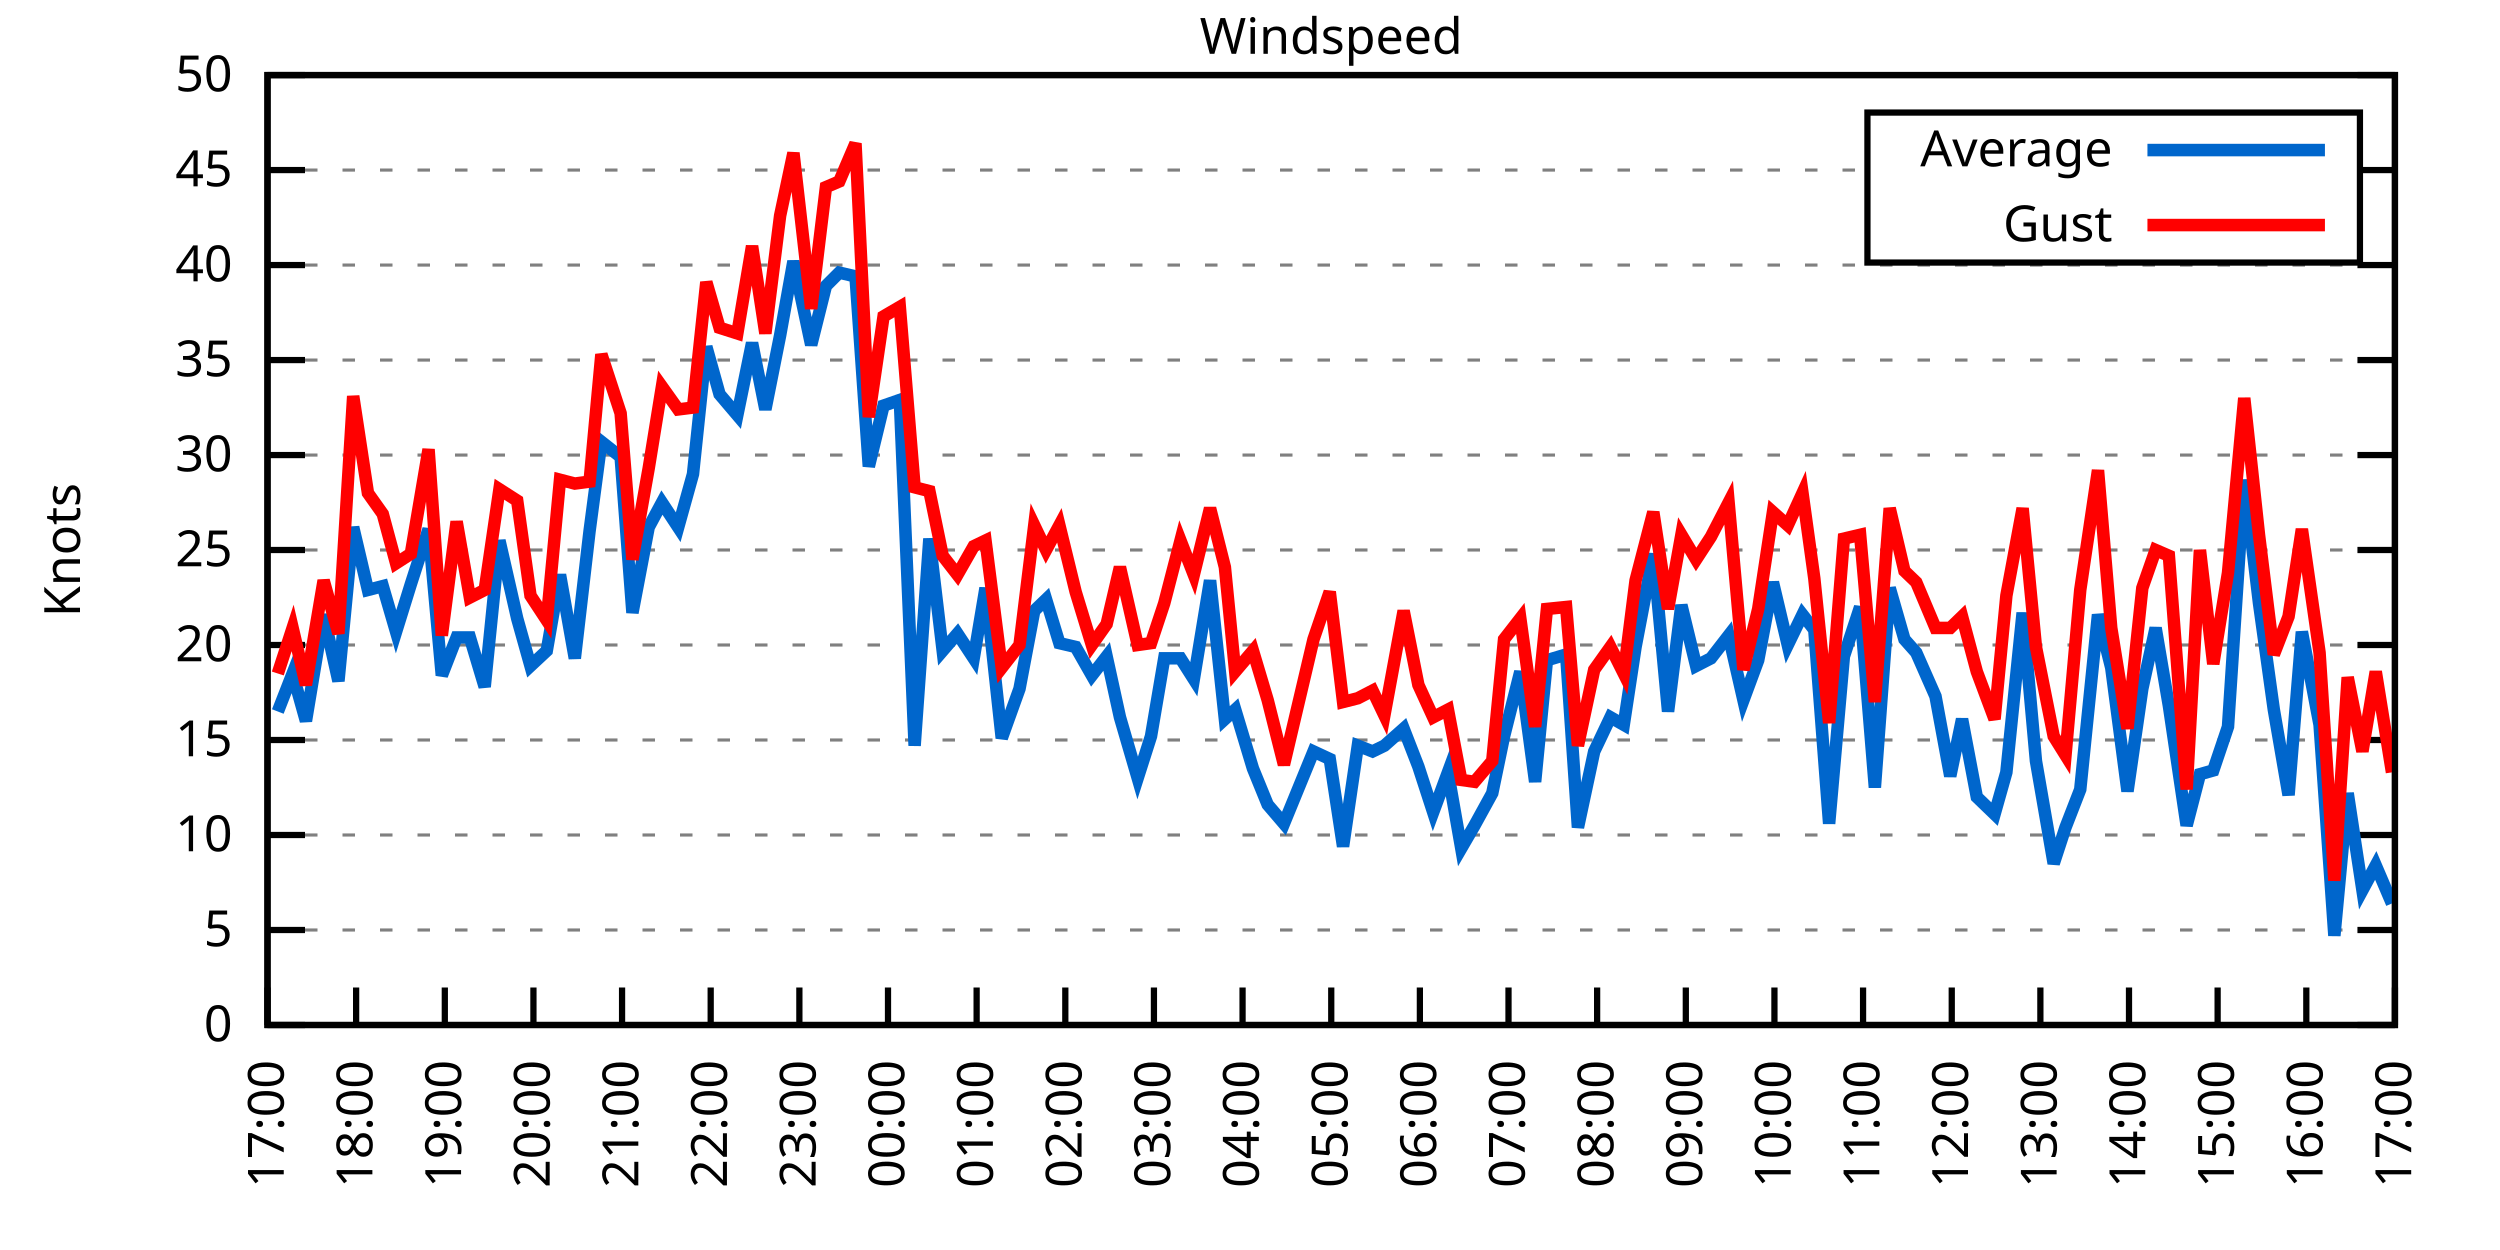
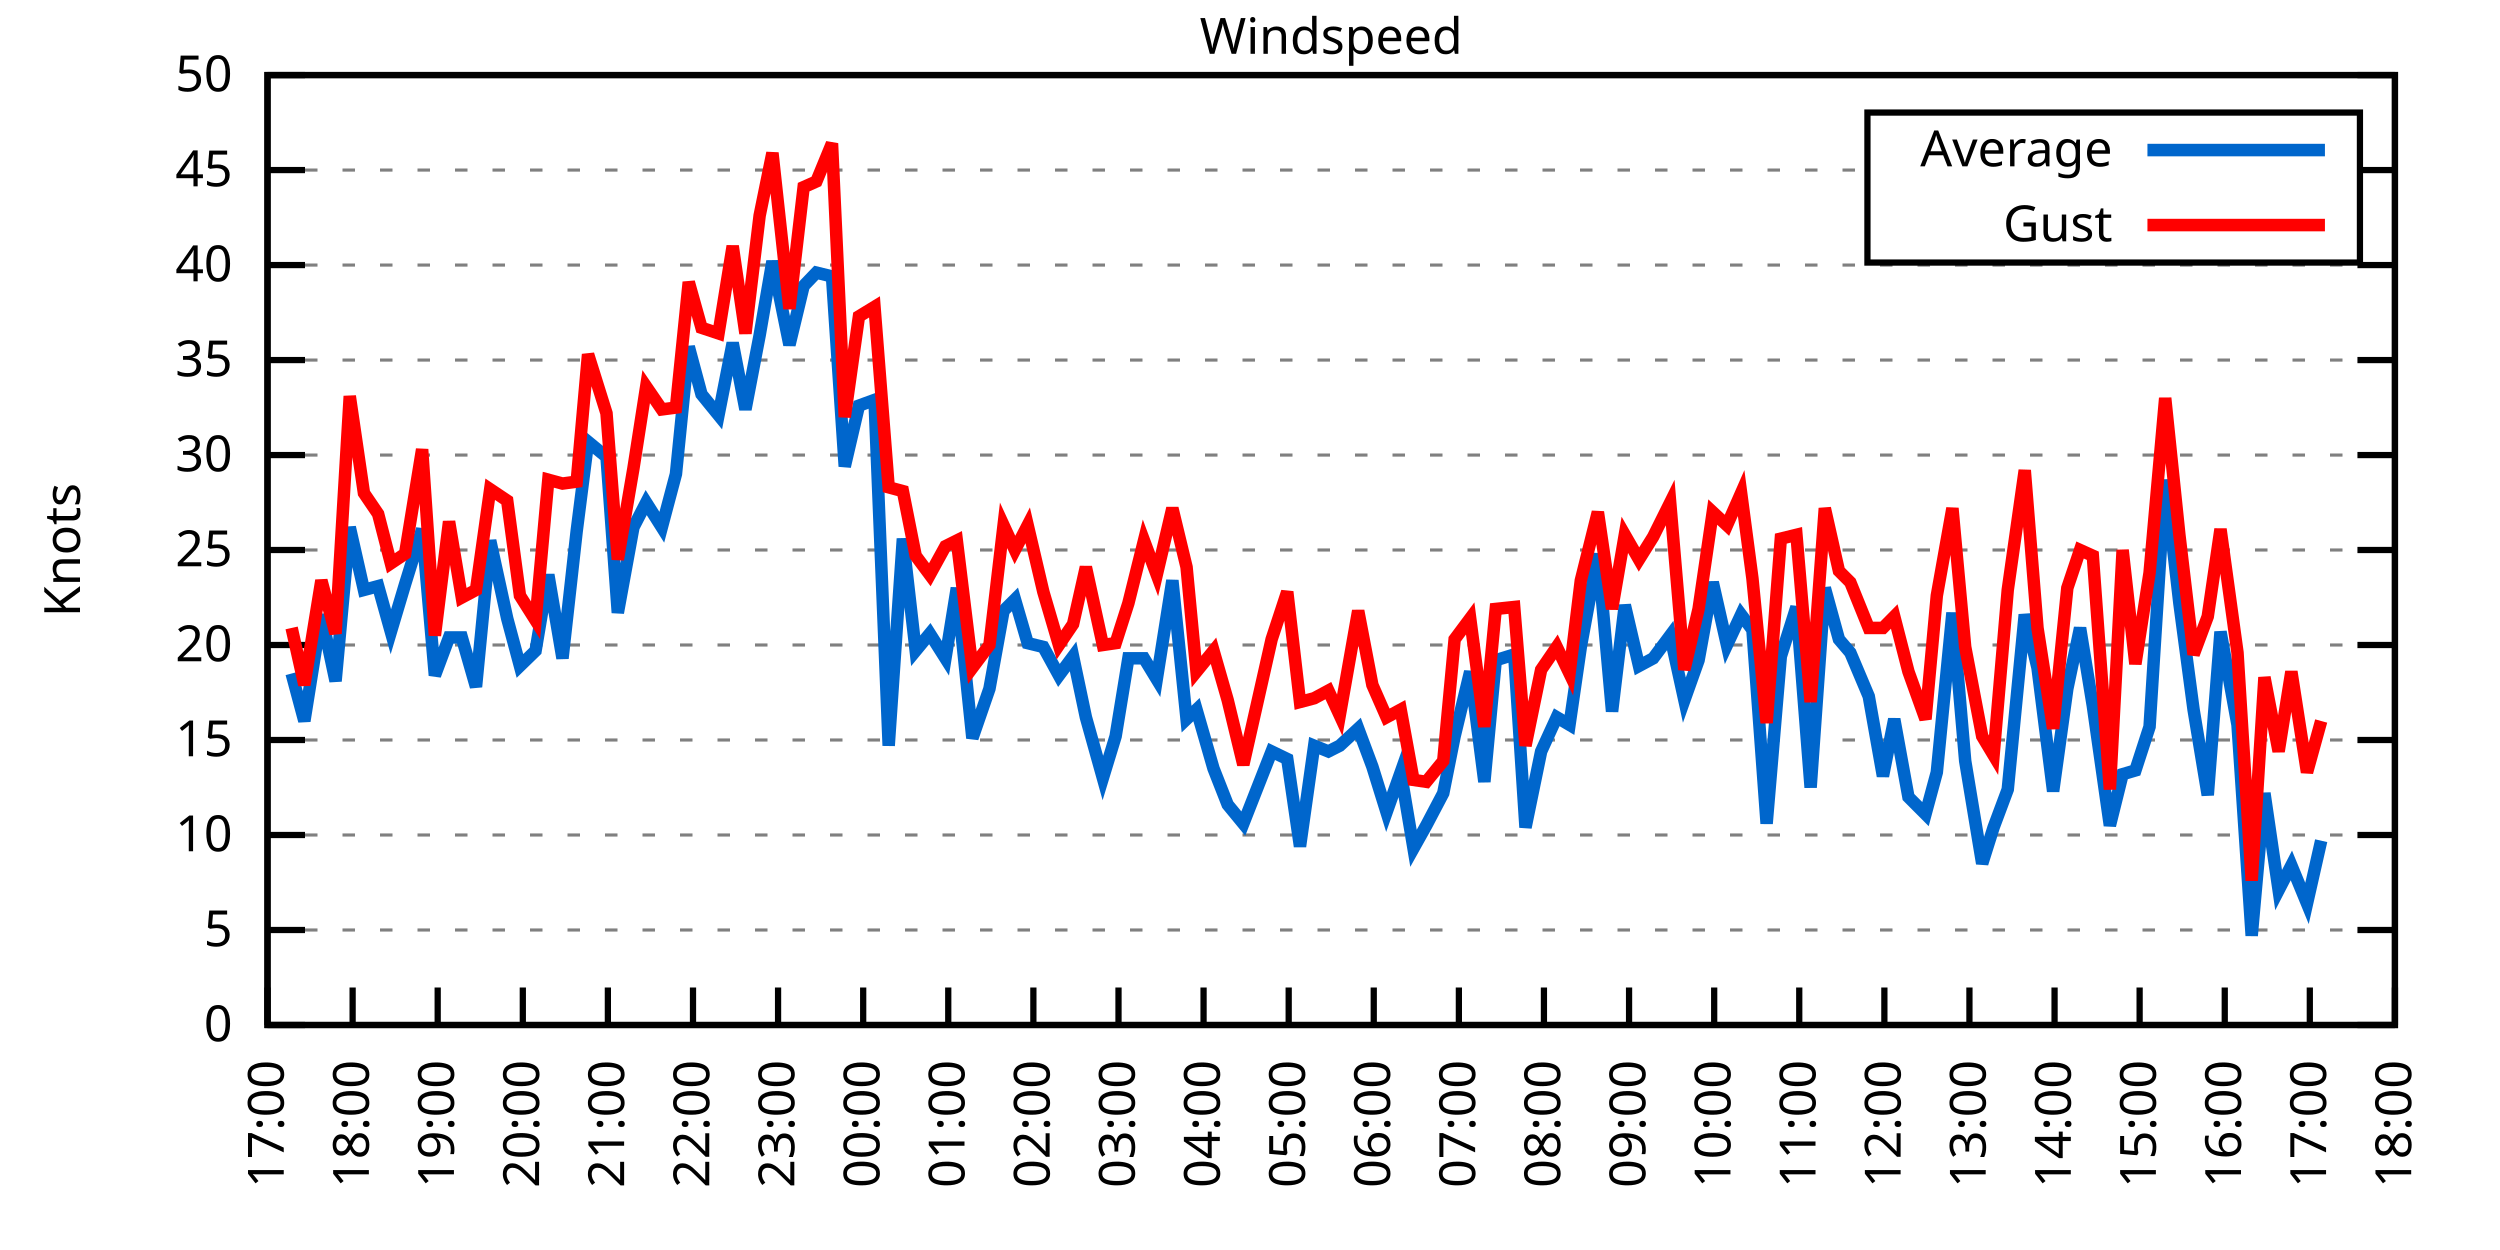
<svg xmlns="http://www.w3.org/2000/svg" xmlns:xlink="http://www.w3.org/1999/xlink" width="400" height="200" viewBox="0 0 400 200">
  <g id="gnuplot_canvas">
    <rect x="0" y="0" width="400" height="200" fill="none" />
    <defs>
      <circle id="gpDot" r="0.5" stroke-width="0.5" stroke="currentColor" />
      <path id="gpPt0" stroke-width="0.333" stroke="currentColor" d="M-1,0 h2 M0,-1 v2" />
      <path id="gpPt1" stroke-width="0.333" stroke="currentColor" d="M-1,-1 L1,1 M1,-1 L-1,1" />
      <path id="gpPt2" stroke-width="0.333" stroke="currentColor" d="M-1,0 L1,0 M0,-1 L0,1 M-1,-1 L1,1 M-1,1 L1,-1" />
      <rect id="gpPt3" stroke-width="0.333" stroke="currentColor" x="-1" y="-1" width="2" height="2" />
      <rect id="gpPt4" stroke-width="0.333" stroke="currentColor" fill="currentColor" x="-1" y="-1" width="2" height="2" />
      <circle id="gpPt5" stroke-width="0.333" stroke="currentColor" cx="0" cy="0" r="1" />
      <use xlink:href="#gpPt5" id="gpPt6" fill="currentColor" stroke="none" />
      <path id="gpPt7" stroke-width="0.333" stroke="currentColor" d="M0,-1.33 L-1.33,0.67 L1.33,0.67 z" />
      <use xlink:href="#gpPt7" id="gpPt8" fill="currentColor" stroke="none" />
      <use xlink:href="#gpPt7" id="gpPt9" stroke="currentColor" transform="rotate(180)" />
      <use xlink:href="#gpPt9" id="gpPt10" fill="currentColor" stroke="none" />
      <use xlink:href="#gpPt3" id="gpPt11" stroke="currentColor" transform="rotate(45)" />
      <use xlink:href="#gpPt11" id="gpPt12" fill="currentColor" stroke="none" />
      <path id="gpPt13" stroke-width="0.333" stroke="currentColor" d="M0,1.330 L1.265,0.411 L0.782,-1.067 L-0.782,-1.076 L-1.265,0.411 z" />
      <use xlink:href="#gpPt13" id="gpPt14" fill="currentColor" stroke="none" />
      <filter id="textbox" filterUnits="objectBoundingBox" x="0" y="0" height="1" width="1">
        <feFlood flood-color="white" flood-opacity="1" result="bgnd" />
        <feComposite in="SourceGraphic" in2="bgnd" operator="atop" />
      </filter>
      <filter id="greybox" filterUnits="objectBoundingBox" x="0" y="0" height="1" width="1">
        <feFlood flood-color="lightgrey" flood-opacity="1" result="grey" />
        <feComposite in="SourceGraphic" in2="grey" operator="atop" />
      </filter>
    </defs>
    <g fill="none" color="white" stroke="currentColor" stroke-width="1.00" stroke-linecap="butt" stroke-linejoin="miter">
</g>
    <g fill="none" color="black" stroke="currentColor" stroke-width="1.00" stroke-linecap="butt" stroke-linejoin="miter">
      <g stroke="none" shape-rendering="crispEdges">
        <polygon fill="rgb(255, 255, 255)" points="42.80,164.00 383.18,164.00 383.18,12.02 42.80,12.02 " />
      </g>
    </g>
    <g fill="none" color="black" stroke="currentColor" stroke-width="1.00" stroke-linecap="butt" stroke-linejoin="miter">
</g>
    <g fill="none" color="black" stroke="black" stroke-width="0.50" stroke-linecap="butt" stroke-linejoin="miter">
</g>
    <g fill="none" color="gray" stroke="currentColor" stroke-width="0.50" stroke-linecap="butt" stroke-linejoin="miter">
      <path stroke="gray" stroke-dasharray="2,4" class="gridline" d="M42.80,164.00 L383.19,164.00  " />
    </g>
    <g fill="none" color="gray" stroke="gray" stroke-width="1.00" stroke-linecap="butt" stroke-linejoin="miter">
</g>
    <g fill="none" color="black" stroke="currentColor" stroke-width="1.00" stroke-linecap="butt" stroke-linejoin="miter">
      <path stroke="black" d="M42.80,164.00 L48.80,164.00 M383.19,164.00 L377.19,164.00  " />
      <g transform="translate(37.20,166.60)" stroke="none" fill="black" font-family="Sans" font-size="8.00" text-anchor="end">
        <text>
          <tspan font-family="Sans"> 0</tspan>
        </text>
      </g>
    </g>
    <g fill="none" color="black" stroke="currentColor" stroke-width="1.00" stroke-linecap="butt" stroke-linejoin="miter">
</g>
    <g fill="none" color="black" stroke="black" stroke-width="0.50" stroke-linecap="butt" stroke-linejoin="miter">
</g>
    <g fill="none" color="gray" stroke="currentColor" stroke-width="0.50" stroke-linecap="butt" stroke-linejoin="miter">
      <path stroke="gray" stroke-dasharray="2,4" class="gridline" d="M42.80,148.80 L383.19,148.80  " />
    </g>
    <g fill="none" color="gray" stroke="gray" stroke-width="1.00" stroke-linecap="butt" stroke-linejoin="miter">
</g>
    <g fill="none" color="black" stroke="currentColor" stroke-width="1.00" stroke-linecap="butt" stroke-linejoin="miter">
      <path stroke="black" d="M42.80,148.80 L48.80,148.80 M383.19,148.80 L377.19,148.80  " />
      <g transform="translate(37.20,151.40)" stroke="none" fill="black" font-family="Sans" font-size="8.00" text-anchor="end">
        <text>
          <tspan font-family="Sans"> 5</tspan>
        </text>
      </g>
    </g>
    <g fill="none" color="black" stroke="currentColor" stroke-width="1.00" stroke-linecap="butt" stroke-linejoin="miter">
</g>
    <g fill="none" color="black" stroke="black" stroke-width="0.50" stroke-linecap="butt" stroke-linejoin="miter">
</g>
    <g fill="none" color="gray" stroke="currentColor" stroke-width="0.50" stroke-linecap="butt" stroke-linejoin="miter">
      <path stroke="gray" stroke-dasharray="2,4" class="gridline" d="M42.80,133.60 L383.19,133.60  " />
    </g>
    <g fill="none" color="gray" stroke="gray" stroke-width="1.00" stroke-linecap="butt" stroke-linejoin="miter">
</g>
    <g fill="none" color="black" stroke="currentColor" stroke-width="1.00" stroke-linecap="butt" stroke-linejoin="miter">
      <path stroke="black" d="M42.80,133.60 L48.80,133.60 M383.19,133.60 L377.19,133.60  " />
      <g transform="translate(37.20,136.20)" stroke="none" fill="black" font-family="Sans" font-size="8.00" text-anchor="end">
        <text>
          <tspan font-family="Sans"> 10</tspan>
        </text>
      </g>
    </g>
    <g fill="none" color="black" stroke="currentColor" stroke-width="1.00" stroke-linecap="butt" stroke-linejoin="miter">
</g>
    <g fill="none" color="black" stroke="black" stroke-width="0.50" stroke-linecap="butt" stroke-linejoin="miter">
</g>
    <g fill="none" color="gray" stroke="currentColor" stroke-width="0.50" stroke-linecap="butt" stroke-linejoin="miter">
      <path stroke="gray" stroke-dasharray="2,4" class="gridline" d="M42.80,118.40 L383.19,118.40  " />
    </g>
    <g fill="none" color="gray" stroke="gray" stroke-width="1.00" stroke-linecap="butt" stroke-linejoin="miter">
</g>
    <g fill="none" color="black" stroke="currentColor" stroke-width="1.00" stroke-linecap="butt" stroke-linejoin="miter">
      <path stroke="black" d="M42.80,118.40 L48.80,118.40 M383.19,118.40 L377.19,118.40  " />
      <g transform="translate(37.20,121.00)" stroke="none" fill="black" font-family="Sans" font-size="8.00" text-anchor="end">
        <text>
          <tspan font-family="Sans"> 15</tspan>
        </text>
      </g>
    </g>
    <g fill="none" color="black" stroke="currentColor" stroke-width="1.00" stroke-linecap="butt" stroke-linejoin="miter">
</g>
    <g fill="none" color="black" stroke="black" stroke-width="0.50" stroke-linecap="butt" stroke-linejoin="miter">
</g>
    <g fill="none" color="gray" stroke="currentColor" stroke-width="0.50" stroke-linecap="butt" stroke-linejoin="miter">
      <path stroke="gray" stroke-dasharray="2,4" class="gridline" d="M42.80,103.20 L383.19,103.20  " />
    </g>
    <g fill="none" color="gray" stroke="gray" stroke-width="1.00" stroke-linecap="butt" stroke-linejoin="miter">
</g>
    <g fill="none" color="black" stroke="currentColor" stroke-width="1.00" stroke-linecap="butt" stroke-linejoin="miter">
      <path stroke="black" d="M42.80,103.20 L48.80,103.20 M383.19,103.20 L377.19,103.20  " />
      <g transform="translate(37.20,105.80)" stroke="none" fill="black" font-family="Sans" font-size="8.00" text-anchor="end">
        <text>
          <tspan font-family="Sans"> 20</tspan>
        </text>
      </g>
    </g>
    <g fill="none" color="black" stroke="currentColor" stroke-width="1.00" stroke-linecap="butt" stroke-linejoin="miter">
</g>
    <g fill="none" color="black" stroke="black" stroke-width="0.50" stroke-linecap="butt" stroke-linejoin="miter">
</g>
    <g fill="none" color="gray" stroke="currentColor" stroke-width="0.50" stroke-linecap="butt" stroke-linejoin="miter">
      <path stroke="gray" stroke-dasharray="2,4" class="gridline" d="M42.80,88.00 L383.19,88.00  " />
    </g>
    <g fill="none" color="gray" stroke="gray" stroke-width="1.00" stroke-linecap="butt" stroke-linejoin="miter">
</g>
    <g fill="none" color="black" stroke="currentColor" stroke-width="1.00" stroke-linecap="butt" stroke-linejoin="miter">
      <path stroke="black" d="M42.80,88.00 L48.80,88.00 M383.19,88.00 L377.19,88.00  " />
      <g transform="translate(37.20,90.60)" stroke="none" fill="black" font-family="Sans" font-size="8.00" text-anchor="end">
        <text>
          <tspan font-family="Sans"> 25</tspan>
        </text>
      </g>
    </g>
    <g fill="none" color="black" stroke="currentColor" stroke-width="1.00" stroke-linecap="butt" stroke-linejoin="miter">
</g>
    <g fill="none" color="black" stroke="black" stroke-width="0.50" stroke-linecap="butt" stroke-linejoin="miter">
</g>
    <g fill="none" color="gray" stroke="currentColor" stroke-width="0.50" stroke-linecap="butt" stroke-linejoin="miter">
      <path stroke="gray" stroke-dasharray="2,4" class="gridline" d="M42.80,72.81 L383.19,72.81  " />
    </g>
    <g fill="none" color="gray" stroke="gray" stroke-width="1.00" stroke-linecap="butt" stroke-linejoin="miter">
</g>
    <g fill="none" color="black" stroke="currentColor" stroke-width="1.00" stroke-linecap="butt" stroke-linejoin="miter">
      <path stroke="black" d="M42.80,72.81 L48.80,72.81 M383.19,72.81 L377.19,72.81  " />
      <g transform="translate(37.20,75.41)" stroke="none" fill="black" font-family="Sans" font-size="8.00" text-anchor="end">
        <text>
          <tspan font-family="Sans"> 30</tspan>
        </text>
      </g>
    </g>
    <g fill="none" color="black" stroke="currentColor" stroke-width="1.00" stroke-linecap="butt" stroke-linejoin="miter">
</g>
    <g fill="none" color="black" stroke="black" stroke-width="0.50" stroke-linecap="butt" stroke-linejoin="miter">
</g>
    <g fill="none" color="gray" stroke="currentColor" stroke-width="0.50" stroke-linecap="butt" stroke-linejoin="miter">
      <path stroke="gray" stroke-dasharray="2,4" class="gridline" d="M42.80,57.61 L383.19,57.61  " />
    </g>
    <g fill="none" color="gray" stroke="gray" stroke-width="1.00" stroke-linecap="butt" stroke-linejoin="miter">
</g>
    <g fill="none" color="black" stroke="currentColor" stroke-width="1.00" stroke-linecap="butt" stroke-linejoin="miter">
      <path stroke="black" d="M42.80,57.61 L48.80,57.61 M383.19,57.61 L377.19,57.61  " />
      <g transform="translate(37.20,60.21)" stroke="none" fill="black" font-family="Sans" font-size="8.00" text-anchor="end">
        <text>
          <tspan font-family="Sans"> 35</tspan>
        </text>
      </g>
    </g>
    <g fill="none" color="black" stroke="currentColor" stroke-width="1.00" stroke-linecap="butt" stroke-linejoin="miter">
</g>
    <g fill="none" color="black" stroke="black" stroke-width="0.50" stroke-linecap="butt" stroke-linejoin="miter">
</g>
    <g fill="none" color="gray" stroke="currentColor" stroke-width="0.50" stroke-linecap="butt" stroke-linejoin="miter">
      <path stroke="gray" stroke-dasharray="2,4" class="gridline" d="M42.80,42.41 L383.19,42.41  " />
    </g>
    <g fill="none" color="gray" stroke="gray" stroke-width="1.00" stroke-linecap="butt" stroke-linejoin="miter">
</g>
    <g fill="none" color="black" stroke="currentColor" stroke-width="1.00" stroke-linecap="butt" stroke-linejoin="miter">
      <path stroke="black" d="M42.80,42.41 L48.80,42.41 M383.19,42.41 L377.19,42.41  " />
      <g transform="translate(37.20,45.01)" stroke="none" fill="black" font-family="Sans" font-size="8.00" text-anchor="end">
        <text>
          <tspan font-family="Sans"> 40</tspan>
        </text>
      </g>
    </g>
    <g fill="none" color="black" stroke="currentColor" stroke-width="1.00" stroke-linecap="butt" stroke-linejoin="miter">
</g>
    <g fill="none" color="black" stroke="black" stroke-width="0.50" stroke-linecap="butt" stroke-linejoin="miter">
</g>
    <g fill="none" color="gray" stroke="currentColor" stroke-width="0.50" stroke-linecap="butt" stroke-linejoin="miter">
      <path stroke="gray" stroke-dasharray="2,4" class="gridline" d="M42.80,27.21 L298.79,27.21 M377.59,27.21 L383.19,27.21  " />
    </g>
    <g fill="none" color="gray" stroke="gray" stroke-width="1.00" stroke-linecap="butt" stroke-linejoin="miter">
</g>
    <g fill="none" color="black" stroke="currentColor" stroke-width="1.00" stroke-linecap="butt" stroke-linejoin="miter">
      <path stroke="black" d="M42.80,27.21 L48.80,27.21 M383.19,27.21 L377.19,27.21  " />
      <g transform="translate(37.20,29.81)" stroke="none" fill="black" font-family="Sans" font-size="8.00" text-anchor="end">
        <text>
          <tspan font-family="Sans"> 45</tspan>
        </text>
      </g>
    </g>
    <g fill="none" color="black" stroke="currentColor" stroke-width="1.00" stroke-linecap="butt" stroke-linejoin="miter">
</g>
    <g fill="none" color="black" stroke="black" stroke-width="0.50" stroke-linecap="butt" stroke-linejoin="miter">
</g>
    <g fill="none" color="gray" stroke="currentColor" stroke-width="0.50" stroke-linecap="butt" stroke-linejoin="miter">
      <path stroke="gray" stroke-dasharray="2,4" class="gridline" d="M42.80,12.01 L383.19,12.01  " />
    </g>
    <g fill="none" color="gray" stroke="gray" stroke-width="1.00" stroke-linecap="butt" stroke-linejoin="miter">
</g>
    <g fill="none" color="black" stroke="currentColor" stroke-width="1.00" stroke-linecap="butt" stroke-linejoin="miter">
      <path stroke="black" d="M42.80,12.01 L48.80,12.01 M383.19,12.01 L377.19,12.01  " />
      <g transform="translate(37.20,14.61)" stroke="none" fill="black" font-family="Sans" font-size="8.00" text-anchor="end">
        <text>
          <tspan font-family="Sans"> 50</tspan>
        </text>
      </g>
    </g>
    <g fill="none" color="black" stroke="currentColor" stroke-width="1.00" stroke-linecap="butt" stroke-linejoin="miter">
      <path stroke="black" d="M42.80,164.00 L42.80,158.00  " />
      <g transform="translate(45.40,169.60) rotate(270.00)" stroke="none" fill="black" font-family="Sans" font-size="8.00" text-anchor="end">
        <text>
          <tspan font-family="Sans">17:00</tspan>
        </text>
      </g>
    </g>
    <g fill="none" color="black" stroke="currentColor" stroke-width="1.00" stroke-linecap="butt" stroke-linejoin="miter">
-       <path stroke="black" d="M56.98,164.00 L56.98,158.00  " />
-       <g transform="translate(59.58,169.60) rotate(270.00)" stroke="none" fill="black" font-family="Sans" font-size="8.00" text-anchor="end">
+       <path stroke="black" d="M56.42,164.00 L56.42,158.00  " />
+       <g transform="translate(59.02,169.60) rotate(270.00)" stroke="none" fill="black" font-family="Sans" font-size="8.00" text-anchor="end">
        <text>
          <tspan font-family="Sans">18:00</tspan>
        </text>
      </g>
    </g>
    <g fill="none" color="black" stroke="currentColor" stroke-width="1.00" stroke-linecap="butt" stroke-linejoin="miter">
-       <path stroke="black" d="M71.17,164.00 L71.17,158.00  " />
-       <g transform="translate(73.77,169.60) rotate(270.00)" stroke="none" fill="black" font-family="Sans" font-size="8.00" text-anchor="end">
+       <path stroke="black" d="M70.03,164.00 L70.03,158.00  " />
+       <g transform="translate(72.63,169.60) rotate(270.00)" stroke="none" fill="black" font-family="Sans" font-size="8.00" text-anchor="end">
        <text>
          <tspan font-family="Sans">19:00</tspan>
        </text>
      </g>
    </g>
    <g fill="none" color="black" stroke="currentColor" stroke-width="1.00" stroke-linecap="butt" stroke-linejoin="miter">
-       <path stroke="black" d="M85.35,164.00 L85.35,158.00  " />
-       <g transform="translate(87.95,169.60) rotate(270.00)" stroke="none" fill="black" font-family="Sans" font-size="8.00" text-anchor="end">
+       <path stroke="black" d="M83.65,164.00 L83.65,158.00  " />
+       <g transform="translate(86.25,169.60) rotate(270.00)" stroke="none" fill="black" font-family="Sans" font-size="8.00" text-anchor="end">
        <text>
          <tspan font-family="Sans">20:00</tspan>
        </text>
      </g>
    </g>
    <g fill="none" color="black" stroke="currentColor" stroke-width="1.00" stroke-linecap="butt" stroke-linejoin="miter">
-       <path stroke="black" d="M99.53,164.00 L99.53,158.00  " />
-       <g transform="translate(102.13,169.60) rotate(270.00)" stroke="none" fill="black" font-family="Sans" font-size="8.00" text-anchor="end">
+       <path stroke="black" d="M97.26,164.00 L97.26,158.00  " />
+       <g transform="translate(99.86,169.60) rotate(270.00)" stroke="none" fill="black" font-family="Sans" font-size="8.00" text-anchor="end">
        <text>
          <tspan font-family="Sans">21:00</tspan>
        </text>
      </g>
    </g>
    <g fill="none" color="black" stroke="currentColor" stroke-width="1.00" stroke-linecap="butt" stroke-linejoin="miter">
-       <path stroke="black" d="M113.71,164.00 L113.71,158.00  " />
-       <g transform="translate(116.31,169.60) rotate(270.00)" stroke="none" fill="black" font-family="Sans" font-size="8.00" text-anchor="end">
+       <path stroke="black" d="M110.88,164.00 L110.88,158.00  " />
+       <g transform="translate(113.48,169.60) rotate(270.00)" stroke="none" fill="black" font-family="Sans" font-size="8.00" text-anchor="end">
        <text>
          <tspan font-family="Sans">22:00</tspan>
        </text>
      </g>
    </g>
    <g fill="none" color="black" stroke="currentColor" stroke-width="1.00" stroke-linecap="butt" stroke-linejoin="miter">
-       <path stroke="black" d="M127.90,164.00 L127.90,158.00  " />
-       <g transform="translate(130.50,169.60) rotate(270.00)" stroke="none" fill="black" font-family="Sans" font-size="8.00" text-anchor="end">
+       <path stroke="black" d="M124.49,164.00 L124.49,158.00  " />
+       <g transform="translate(127.09,169.60) rotate(270.00)" stroke="none" fill="black" font-family="Sans" font-size="8.00" text-anchor="end">
        <text>
          <tspan font-family="Sans">23:00</tspan>
        </text>
      </g>
    </g>
    <g fill="none" color="black" stroke="currentColor" stroke-width="1.00" stroke-linecap="butt" stroke-linejoin="miter">
-       <path stroke="black" d="M142.08,164.00 L142.08,158.00  " />
-       <g transform="translate(144.68,169.60) rotate(270.00)" stroke="none" fill="black" font-family="Sans" font-size="8.00" text-anchor="end">
+       <path stroke="black" d="M138.11,164.00 L138.11,158.00  " />
+       <g transform="translate(140.71,169.60) rotate(270.00)" stroke="none" fill="black" font-family="Sans" font-size="8.00" text-anchor="end">
        <text>
          <tspan font-family="Sans">00:00</tspan>
        </text>
      </g>
    </g>
    <g fill="none" color="black" stroke="currentColor" stroke-width="1.00" stroke-linecap="butt" stroke-linejoin="miter">
-       <path stroke="black" d="M156.26,164.00 L156.26,158.00  " />
-       <g transform="translate(158.86,169.60) rotate(270.00)" stroke="none" fill="black" font-family="Sans" font-size="8.00" text-anchor="end">
+       <path stroke="black" d="M151.72,164.00 L151.72,158.00  " />
+       <g transform="translate(154.32,169.60) rotate(270.00)" stroke="none" fill="black" font-family="Sans" font-size="8.00" text-anchor="end">
        <text>
          <tspan font-family="Sans">01:00</tspan>
        </text>
      </g>
    </g>
    <g fill="none" color="black" stroke="currentColor" stroke-width="1.00" stroke-linecap="butt" stroke-linejoin="miter">
-       <path stroke="black" d="M170.45,164.00 L170.45,158.00  " />
-       <g transform="translate(173.05,169.60) rotate(270.00)" stroke="none" fill="black" font-family="Sans" font-size="8.00" text-anchor="end">
+       <path stroke="black" d="M165.34,164.00 L165.34,158.00  " />
+       <g transform="translate(167.94,169.60) rotate(270.00)" stroke="none" fill="black" font-family="Sans" font-size="8.00" text-anchor="end">
        <text>
          <tspan font-family="Sans">02:00</tspan>
        </text>
      </g>
    </g>
    <g fill="none" color="black" stroke="currentColor" stroke-width="1.00" stroke-linecap="butt" stroke-linejoin="miter">
-       <path stroke="black" d="M184.63,164.00 L184.63,158.00  " />
-       <g transform="translate(187.23,169.60) rotate(270.00)" stroke="none" fill="black" font-family="Sans" font-size="8.00" text-anchor="end">
+       <path stroke="black" d="M178.96,164.00 L178.96,158.00  " />
+       <g transform="translate(181.56,169.60) rotate(270.00)" stroke="none" fill="black" font-family="Sans" font-size="8.00" text-anchor="end">
        <text>
          <tspan font-family="Sans">03:00</tspan>
        </text>
      </g>
    </g>
    <g fill="none" color="black" stroke="currentColor" stroke-width="1.00" stroke-linecap="butt" stroke-linejoin="miter">
-       <path stroke="black" d="M198.81,164.00 L198.81,158.00  " />
-       <g transform="translate(201.41,169.60) rotate(270.00)" stroke="none" fill="black" font-family="Sans" font-size="8.00" text-anchor="end">
+       <path stroke="black" d="M192.57,164.00 L192.57,158.00  " />
+       <g transform="translate(195.17,169.60) rotate(270.00)" stroke="none" fill="black" font-family="Sans" font-size="8.00" text-anchor="end">
        <text>
          <tspan font-family="Sans">04:00</tspan>
        </text>
      </g>
    </g>
    <g fill="none" color="black" stroke="currentColor" stroke-width="1.00" stroke-linecap="butt" stroke-linejoin="miter">
-       <path stroke="black" d="M213.00,164.00 L213.00,158.00  " />
-       <g transform="translate(215.60,169.60) rotate(270.00)" stroke="none" fill="black" font-family="Sans" font-size="8.00" text-anchor="end">
+       <path stroke="black" d="M206.19,164.00 L206.19,158.00  " />
+       <g transform="translate(208.79,169.60) rotate(270.00)" stroke="none" fill="black" font-family="Sans" font-size="8.00" text-anchor="end">
        <text>
          <tspan font-family="Sans">05:00</tspan>
        </text>
      </g>
    </g>
    <g fill="none" color="black" stroke="currentColor" stroke-width="1.00" stroke-linecap="butt" stroke-linejoin="miter">
-       <path stroke="black" d="M227.18,164.00 L227.18,158.00  " />
-       <g transform="translate(229.78,169.60) rotate(270.00)" stroke="none" fill="black" font-family="Sans" font-size="8.00" text-anchor="end">
+       <path stroke="black" d="M219.80,164.00 L219.80,158.00  " />
+       <g transform="translate(222.40,169.60) rotate(270.00)" stroke="none" fill="black" font-family="Sans" font-size="8.00" text-anchor="end">
        <text>
          <tspan font-family="Sans">06:00</tspan>
        </text>
      </g>
    </g>
    <g fill="none" color="black" stroke="currentColor" stroke-width="1.00" stroke-linecap="butt" stroke-linejoin="miter">
-       <path stroke="black" d="M241.36,164.00 L241.36,158.00  " />
-       <g transform="translate(243.96,169.60) rotate(270.00)" stroke="none" fill="black" font-family="Sans" font-size="8.00" text-anchor="end">
+       <path stroke="black" d="M233.42,164.00 L233.42,158.00  " />
+       <g transform="translate(236.02,169.60) rotate(270.00)" stroke="none" fill="black" font-family="Sans" font-size="8.00" text-anchor="end">
        <text>
          <tspan font-family="Sans">07:00</tspan>
        </text>
      </g>
    </g>
    <g fill="none" color="black" stroke="currentColor" stroke-width="1.00" stroke-linecap="butt" stroke-linejoin="miter">
-       <path stroke="black" d="M255.54,164.00 L255.54,158.00  " />
-       <g transform="translate(258.14,169.60) rotate(270.00)" stroke="none" fill="black" font-family="Sans" font-size="8.00" text-anchor="end">
+       <path stroke="black" d="M247.03,164.00 L247.03,158.00  " />
+       <g transform="translate(249.63,169.60) rotate(270.00)" stroke="none" fill="black" font-family="Sans" font-size="8.00" text-anchor="end">
        <text>
          <tspan font-family="Sans">08:00</tspan>
        </text>
      </g>
    </g>
    <g fill="none" color="black" stroke="currentColor" stroke-width="1.00" stroke-linecap="butt" stroke-linejoin="miter">
-       <path stroke="black" d="M269.73,164.00 L269.73,158.00  " />
-       <g transform="translate(272.33,169.60) rotate(270.00)" stroke="none" fill="black" font-family="Sans" font-size="8.00" text-anchor="end">
+       <path stroke="black" d="M260.65,164.00 L260.65,158.00  " />
+       <g transform="translate(263.25,169.60) rotate(270.00)" stroke="none" fill="black" font-family="Sans" font-size="8.00" text-anchor="end">
        <text>
          <tspan font-family="Sans">09:00</tspan>
        </text>
      </g>
    </g>
    <g fill="none" color="black" stroke="currentColor" stroke-width="1.00" stroke-linecap="butt" stroke-linejoin="miter">
-       <path stroke="black" d="M283.91,164.00 L283.91,158.00  " />
-       <g transform="translate(286.51,169.60) rotate(270.00)" stroke="none" fill="black" font-family="Sans" font-size="8.00" text-anchor="end">
+       <path stroke="black" d="M274.27,164.00 L274.27,158.00  " />
+       <g transform="translate(276.87,169.60) rotate(270.00)" stroke="none" fill="black" font-family="Sans" font-size="8.00" text-anchor="end">
        <text>
          <tspan font-family="Sans">10:00</tspan>
        </text>
      </g>
    </g>
    <g fill="none" color="black" stroke="currentColor" stroke-width="1.00" stroke-linecap="butt" stroke-linejoin="miter">
-       <path stroke="black" d="M298.09,164.00 L298.09,158.00  " />
-       <g transform="translate(300.69,169.60) rotate(270.00)" stroke="none" fill="black" font-family="Sans" font-size="8.00" text-anchor="end">
+       <path stroke="black" d="M287.88,164.00 L287.88,158.00  " />
+       <g transform="translate(290.48,169.60) rotate(270.00)" stroke="none" fill="black" font-family="Sans" font-size="8.00" text-anchor="end">
        <text>
          <tspan font-family="Sans">11:00</tspan>
        </text>
      </g>
    </g>
    <g fill="none" color="black" stroke="currentColor" stroke-width="1.00" stroke-linecap="butt" stroke-linejoin="miter">
-       <path stroke="black" d="M312.28,164.00 L312.28,158.00  " />
-       <g transform="translate(314.88,169.60) rotate(270.00)" stroke="none" fill="black" font-family="Sans" font-size="8.00" text-anchor="end">
+       <path stroke="black" d="M301.50,164.00 L301.50,158.00  " />
+       <g transform="translate(304.10,169.60) rotate(270.00)" stroke="none" fill="black" font-family="Sans" font-size="8.00" text-anchor="end">
        <text>
          <tspan font-family="Sans">12:00</tspan>
        </text>
      </g>
    </g>
    <g fill="none" color="black" stroke="currentColor" stroke-width="1.00" stroke-linecap="butt" stroke-linejoin="miter">
-       <path stroke="black" d="M326.46,164.00 L326.46,158.00  " />
-       <g transform="translate(329.06,169.60) rotate(270.00)" stroke="none" fill="black" font-family="Sans" font-size="8.00" text-anchor="end">
+       <path stroke="black" d="M315.11,164.00 L315.11,158.00  " />
+       <g transform="translate(317.71,169.60) rotate(270.00)" stroke="none" fill="black" font-family="Sans" font-size="8.00" text-anchor="end">
        <text>
          <tspan font-family="Sans">13:00</tspan>
        </text>
      </g>
    </g>
    <g fill="none" color="black" stroke="currentColor" stroke-width="1.00" stroke-linecap="butt" stroke-linejoin="miter">
-       <path stroke="black" d="M340.64,164.00 L340.64,158.00  " />
-       <g transform="translate(343.24,169.60) rotate(270.00)" stroke="none" fill="black" font-family="Sans" font-size="8.00" text-anchor="end">
+       <path stroke="black" d="M328.73,164.00 L328.73,158.00  " />
+       <g transform="translate(331.33,169.60) rotate(270.00)" stroke="none" fill="black" font-family="Sans" font-size="8.00" text-anchor="end">
        <text>
          <tspan font-family="Sans">14:00</tspan>
        </text>
      </g>
    </g>
    <g fill="none" color="black" stroke="currentColor" stroke-width="1.00" stroke-linecap="butt" stroke-linejoin="miter">
-       <path stroke="black" d="M354.82,164.00 L354.82,158.00  " />
-       <g transform="translate(357.42,169.60) rotate(270.00)" stroke="none" fill="black" font-family="Sans" font-size="8.00" text-anchor="end">
+       <path stroke="black" d="M342.34,164.00 L342.34,158.00  " />
+       <g transform="translate(344.94,169.60) rotate(270.00)" stroke="none" fill="black" font-family="Sans" font-size="8.00" text-anchor="end">
        <text>
          <tspan font-family="Sans">15:00</tspan>
        </text>
      </g>
    </g>
    <g fill="none" color="black" stroke="currentColor" stroke-width="1.00" stroke-linecap="butt" stroke-linejoin="miter">
-       <path stroke="black" d="M369.01,164.00 L369.01,158.00  " />
-       <g transform="translate(371.61,169.60) rotate(270.00)" stroke="none" fill="black" font-family="Sans" font-size="8.00" text-anchor="end">
+       <path stroke="black" d="M355.96,164.00 L355.96,158.00  " />
+       <g transform="translate(358.56,169.60) rotate(270.00)" stroke="none" fill="black" font-family="Sans" font-size="8.00" text-anchor="end">
        <text>
          <tspan font-family="Sans">16:00</tspan>
+         </text>
+       </g>
+     </g>
+     <g fill="none" color="black" stroke="currentColor" stroke-width="1.00" stroke-linecap="butt" stroke-linejoin="miter">
+       <path stroke="black" d="M369.57,164.00 L369.57,158.00  " />
+       <g transform="translate(372.17,169.60) rotate(270.00)" stroke="none" fill="black" font-family="Sans" font-size="8.00" text-anchor="end">
+         <text>
+           <tspan font-family="Sans">17:00</tspan>
        </text>
      </g>
    </g>
    <g fill="none" color="black" stroke="currentColor" stroke-width="1.00" stroke-linecap="butt" stroke-linejoin="miter">
      <path stroke="black" d="M383.19,164.00 L383.19,158.00  " />
      <g transform="translate(385.79,169.60) rotate(270.00)" stroke="none" fill="black" font-family="Sans" font-size="8.00" text-anchor="end">
        <text>
-           <tspan font-family="Sans">17:00</tspan>
+           <tspan font-family="Sans">18:00</tspan>
        </text>
      </g>
    </g>
    <g fill="none" color="black" stroke="currentColor" stroke-width="1.00" stroke-linecap="butt" stroke-linejoin="miter">
</g>
    <g fill="none" color="black" stroke="currentColor" stroke-width="1.00" stroke-linecap="butt" stroke-linejoin="miter">
      <path stroke="black" d="M42.80,12.01 L42.80,164.00 L383.19,164.00 L383.19,12.01 L42.80,12.01 Z  " />
    </g>
    <g fill="none" color="black" stroke="currentColor" stroke-width="1.00" stroke-linecap="butt" stroke-linejoin="miter">
</g>
    <g fill="none" color="black" stroke="currentColor" stroke-width="1.00" stroke-linecap="butt" stroke-linejoin="miter">
      <path stroke="black" d="M298.79,42.01 L298.79,18.01 L377.59,18.01 L377.59,42.01 L298.79,42.01 Z  " />
    </g>
    <g id="Windspeed_plot_1">
      <g fill="none" color="white" stroke="black" stroke-width="2.00" stroke-linecap="butt" stroke-linejoin="miter">
</g>
      <g fill="none" color="black" stroke="currentColor" stroke-width="2.00" stroke-linecap="butt" stroke-linejoin="miter">
        <g transform="translate(337.99,26.61)" stroke="none" fill="black" font-family="Sans" font-size="8.00" text-anchor="end">
          <text>
            <tspan font-family="Sans">Average</tspan>
          </text>
        </g>
      </g>
      <g fill="none" color="black" stroke="currentColor" stroke-width="2.00" stroke-linecap="butt" stroke-linejoin="miter">
-         <path stroke="rgb(  0, 102, 204)" d="M343.59,24.01 L371.99,24.01 M44.45,113.84 L46.82,107.76 L48.95,115.36 L51.78,98.34 L54.15,108.98 L56.51,84.36   L58.87,94.39 L61.24,93.78 L63.37,101.08 L65.73,93.48 L68.57,84.66 L70.69,108.07 L73.06,101.99 L75.18,101.99   L77.55,109.89 L79.91,86.49 L82.75,98.95 L84.88,106.55 L87.48,104.12 L89.60,91.96 L91.97,105.33 L94.33,84.97   L96.22,70.68 L99.30,73.11 L101.19,98.04 L103.79,84.36 L105.91,80.41 L108.51,84.36 L110.88,75.85 L113.01,55.48   L115.13,63.08 L117.97,66.42 L120.33,54.87 L122.46,65.51 L124.82,53.66 L126.95,41.80 L129.79,55.18 L132.15,45.75   L134.28,43.62 L136.88,44.23 L139.01,74.63 L141.37,64.90 L143.97,63.99 L146.34,119.31 L148.70,86.18 L150.83,104.12   L153.19,101.38 L155.79,105.33 L157.68,94.08 L160.28,118.10 L163.12,110.20 L165.48,97.73 L167.37,95.91 L169.50,102.90   L172.10,103.51 L174.70,108.07 L177.06,105.03 L179.19,114.76 L182.03,124.48 L184.16,117.80 L186.28,105.33 L188.88,105.33   L191.01,108.68 L193.61,92.87 L195.98,115.06 L197.63,113.54 L200.47,122.96 L202.83,128.74 L205.43,131.78 L210.16,120.23   L212.76,121.44 L214.89,135.43 L217.25,119.31 L219.61,120.23 L221.50,119.31 L224.58,116.58 L226.94,122.66 L229.31,129.95   L231.67,123.57 L233.80,135.73 L235.92,132.08 L238.76,126.91 L240.65,117.80 L243.25,107.46 L245.62,125.09 L247.51,105.64   L250.58,104.72 L252.47,132.39 L255.07,120.23 L257.67,114.76 L259.80,115.97 L261.69,103.51 L264.53,88.61 L266.89,113.84   L269.02,96.82 L271.38,106.55 L273.75,105.33 L276.58,101.68 L278.95,112.02 L281.31,105.64 L283.67,93.17 L286.04,103.20   L288.40,98.34 L290.29,100.77 L292.66,131.78 L295.02,105.03 L297.62,97.12 L299.98,126.00 L302.35,94.08 L304.71,102.29   L306.60,104.42 L309.68,111.41 L312.04,124.18 L313.93,115.06 L316.29,127.52 L319.13,130.26 L321.02,123.57 L323.62,98.04   L325.75,121.75 L328.59,138.16 L330.48,132.39 L332.84,126.31 L335.68,98.34 L337.80,106.85 L340.40,126.61 L342.77,110.20   L344.90,100.47 L347.02,112.93 L349.86,132.08 L351.99,123.87 L354.12,123.27 L356.48,116.28 L359.08,76.76 L361.44,96.52   L363.81,113.54 L366.17,127.22 L368.30,101.08 L371.13,115.97 L373.50,149.71 L375.63,126.91 L377.99,142.42 L380.12,138.47   L382.72,144.55  " />
+         <path stroke="rgb(  0, 102, 204)" d="M343.59,24.01 L371.99,24.01 M46.66,107.76 L48.70,115.36 L51.42,98.34 L53.69,108.98 L55.96,84.36 L58.23,94.39   L60.50,93.78 L62.54,101.08 L64.81,93.48 L67.54,84.66 L69.58,108.07 L71.85,101.99 L73.89,101.99 L76.16,109.89   L78.43,86.49 L81.15,98.95 L83.19,106.55 L85.69,104.12 L87.73,91.96 L90.00,105.33 L92.27,84.97 L94.09,70.68   L97.04,73.11 L98.85,98.04 L101.35,84.36 L103.39,80.41 L105.89,84.36 L108.15,75.85 L110.20,55.48 L112.24,63.08   L114.96,66.42 L117.23,54.87 L119.27,65.51 L121.54,53.66 L123.59,41.80 L126.31,55.18 L128.58,45.75 L130.62,43.62   L133.12,44.23 L135.16,74.63 L137.43,64.90 L139.92,63.99 L142.19,119.31 L144.46,86.18 L146.51,104.12 L148.77,101.38   L151.27,105.33 L153.09,94.08 L155.58,118.10 L158.31,110.20 L160.57,97.73 L162.39,95.91 L164.43,102.90 L166.93,103.51   L169.43,108.07 L171.69,105.03 L173.74,114.76 L176.46,124.48 L178.50,117.80 L180.54,105.33 L183.04,105.33 L185.08,108.68   L187.58,92.87 L189.85,115.06 L191.44,113.54 L194.16,122.96 L196.43,128.74 L198.93,131.78 L203.46,120.23 L205.96,121.44   L208.00,135.43 L210.27,119.31 L212.54,120.23 L214.36,119.31 L217.31,116.58 L219.58,122.66 L221.85,129.95 L224.11,123.57   L226.16,135.73 L228.20,132.08 L230.92,126.91 L232.74,117.80 L235.23,107.46 L237.50,125.09 L239.32,105.64 L242.27,104.72   L244.08,132.39 L246.58,120.23 L249.08,114.76 L251.12,115.97 L252.93,103.51 L255.66,88.61 L257.93,113.84 L259.97,96.82   L262.24,106.55 L264.51,105.33 L267.23,101.68 L269.50,112.02 L271.77,105.64 L274.04,93.17 L276.31,103.20 L278.58,98.34   L280.39,100.77 L282.66,131.78 L284.93,105.03 L287.43,97.12 L289.70,126.00 L291.97,94.08 L294.23,102.29 L296.05,104.42   L299.00,111.41 L301.27,124.18 L303.08,115.06 L305.35,127.52 L308.08,130.26 L309.89,123.57 L312.39,98.04 L314.43,121.75   L317.15,138.16 L318.97,132.39 L321.24,126.31 L323.96,98.34 L326.00,106.85 L328.50,126.61 L330.77,110.20 L332.81,100.47   L334.85,112.93 L337.58,132.08 L339.62,123.87 L341.66,123.27 L343.93,116.28 L346.43,76.76 L348.70,96.52 L350.97,113.54   L353.24,127.22 L355.28,101.08 L358.00,115.97 L360.27,149.71 L362.31,126.91 L364.58,142.42 L366.62,138.47 L369.12,144.55   L371.39,134.51  " />
      </g>
    </g>
    <g id="Windspeed_plot_2">
      <g fill="none" color="black" stroke="currentColor" stroke-width="2.00" stroke-linecap="butt" stroke-linejoin="miter">
        <g transform="translate(337.99,38.61)" stroke="none" fill="black" font-family="Sans" font-size="8.00" text-anchor="end">
          <text>
            <tspan font-family="Sans">Gust</tspan>
          </text>
        </g>
      </g>
      <g fill="none" color="black" stroke="currentColor" stroke-width="2.00" stroke-linecap="butt" stroke-linejoin="miter">
-         <path stroke="rgb(255,   0,   0)" d="M343.59,36.01 L371.99,36.01 M44.45,107.76 L46.82,100.47 L48.95,109.59 L51.78,92.87 L54.15,101.38 L56.51,63.38   L58.87,78.89 L61.24,82.23 L63.37,90.13 L65.73,88.61 L68.57,71.89 L70.69,101.68 L73.06,83.45 L75.18,95.60   L77.55,94.39 L79.91,78.28 L82.75,80.10 L84.88,95.30 L87.48,99.25 L89.60,76.76 L91.97,77.37 L94.33,77.06   L96.22,56.70 L99.30,66.12 L101.19,89.52 L103.79,74.93 L105.91,61.86 L108.51,65.51 L110.88,65.21 L113.01,45.14   L115.13,52.44 L117.97,53.35 L120.33,39.37 L122.46,53.35 L124.82,34.50 L126.95,24.47 L129.79,49.40 L132.15,29.94   L134.28,29.03 L136.88,22.95 L139.01,66.73 L141.37,50.62 L143.97,49.10 L146.34,77.97 L148.70,78.58 L150.83,88.92   L153.19,91.96 L155.79,87.40 L157.68,86.49 L160.28,106.85 L163.12,103.20 L165.48,84.05 L167.37,88.00 L169.50,84.05   L172.10,94.69 L174.70,103.20 L177.06,99.86 L179.19,90.74 L182.03,103.20 L184.16,102.90 L186.28,96.52 L188.88,86.49   L191.01,91.96 L193.61,81.32 L195.98,90.74 L197.63,107.46 L200.47,104.12 L202.83,112.02 L205.43,122.35 L210.16,102.29   L212.76,94.69 L214.89,112.32 L217.25,111.72 L219.61,110.50 L221.50,114.45 L224.58,97.73 L226.94,109.59 L229.31,114.76   L231.67,113.54 L233.80,124.79 L235.92,125.09 L238.76,121.75 L240.65,102.29 L243.25,98.95 L245.62,116.28 L247.51,97.43   L250.58,97.12 L252.47,119.31 L255.07,107.16 L257.67,103.51 L259.80,107.76 L261.69,92.87 L264.53,81.93 L266.89,97.43   L269.02,85.57 L271.38,89.52 L273.75,85.88 L276.58,80.41 L278.95,107.16 L281.31,97.43 L283.67,81.93 L286.04,84.05   L288.40,78.89 L290.29,92.56 L292.66,115.67 L295.02,86.18 L297.62,85.57 L299.98,112.32 L302.35,81.32 L304.71,91.35   L306.60,93.17 L309.68,100.47 L312.04,100.47 L313.93,98.64 L316.29,107.46 L319.13,115.06 L321.02,95.30 L323.62,81.32   L325.75,103.51 L328.59,117.80 L330.48,120.83 L332.84,94.39 L335.68,75.24 L337.80,100.47 L340.40,116.58 L342.77,94.08   L344.90,88.00 L347.02,88.92 L349.86,126.31 L351.99,88.00 L354.12,106.24 L356.48,91.65 L359.08,63.69 L361.44,85.57   L363.81,104.72 L366.17,98.64 L368.30,84.66 L371.13,104.42 L373.50,140.90 L375.63,108.37 L377.99,120.23 L380.12,107.46   L382.72,123.57  " />
+         <path stroke="rgb(255,   0,   0)" d="M343.59,36.01 L371.99,36.01 M46.66,100.47 L48.70,109.59 L51.42,92.87 L53.69,101.38 L55.96,63.38 L58.23,78.89   L60.50,82.23 L62.54,90.13 L64.81,88.61 L67.54,71.89 L69.58,101.68 L71.85,83.45 L73.89,95.60 L76.16,94.39   L78.43,78.28 L81.15,80.10 L83.19,95.30 L85.69,99.25 L87.73,76.76 L90.00,77.37 L92.27,77.06 L94.09,56.70   L97.04,66.12 L98.85,89.52 L101.35,74.93 L103.39,61.86 L105.89,65.51 L108.15,65.21 L110.20,45.14 L112.24,52.44   L114.96,53.35 L117.23,39.37 L119.27,53.35 L121.54,34.50 L123.59,24.47 L126.31,49.40 L128.58,29.94 L130.62,29.03   L133.12,22.95 L135.16,66.73 L137.43,50.62 L139.92,49.10 L142.19,77.97 L144.46,78.58 L146.51,88.92 L148.77,91.96   L151.27,87.40 L153.09,86.49 L155.58,106.85 L158.31,103.20 L160.57,84.05 L162.39,88.00 L164.43,84.05 L166.93,94.69   L169.43,103.20 L171.69,99.86 L173.74,90.74 L176.46,103.20 L178.50,102.90 L180.54,96.52 L183.04,86.49 L185.08,91.96   L187.58,81.32 L189.85,90.74 L191.44,107.46 L194.16,104.12 L196.43,112.02 L198.93,122.35 L203.46,102.29 L205.96,94.69   L208.00,112.32 L210.27,111.72 L212.54,110.50 L214.36,114.45 L217.31,97.73 L219.58,109.59 L221.85,114.76 L224.11,113.54   L226.16,124.79 L228.20,125.09 L230.92,121.75 L232.74,102.29 L235.23,98.95 L237.50,116.28 L239.32,97.43 L242.27,97.12   L244.08,119.31 L246.58,107.16 L249.08,103.51 L251.12,107.76 L252.93,92.87 L255.66,81.93 L257.93,97.43 L259.97,85.57   L262.24,89.52 L264.51,85.88 L267.23,80.41 L269.50,107.16 L271.77,97.43 L274.04,81.93 L276.31,84.05 L278.58,78.89   L280.39,92.56 L282.66,115.67 L284.93,86.18 L287.43,85.57 L289.70,112.32 L291.97,81.32 L294.23,91.35 L296.05,93.17   L299.00,100.47 L301.27,100.47 L303.08,98.64 L305.35,107.46 L308.08,115.06 L309.89,95.30 L312.39,81.32 L314.43,103.51   L317.15,117.80 L318.97,120.83 L321.24,94.39 L323.96,75.24 L326.00,100.47 L328.50,116.58 L330.77,94.08 L332.81,88.00   L334.85,88.92 L337.58,126.31 L339.62,88.00 L341.66,106.24 L343.93,91.65 L346.43,63.69 L348.70,85.57 L350.97,104.72   L353.24,98.64 L355.28,84.66 L358.00,104.42 L360.27,140.90 L362.31,108.37 L364.58,120.23 L366.62,107.46 L369.12,123.57   L371.39,115.36  " />
      </g>
    </g>
    <g fill="none" color="black" stroke="currentColor" stroke-width="2.00" stroke-linecap="butt" stroke-linejoin="miter">
</g>
    <g fill="none" color="black" stroke="black" stroke-width="1.00" stroke-linecap="butt" stroke-linejoin="miter">
</g>
    <g fill="none" color="black" stroke="currentColor" stroke-width="1.00" stroke-linecap="butt" stroke-linejoin="miter">
      <path stroke="black" d="M42.80,12.01 L42.80,164.00 L383.19,164.00 L383.19,12.01 L42.80,12.01 Z  " />
      <g transform="translate(12.80,88.01) rotate(270.00)" stroke="none" fill="black" font-family="Sans" font-size="8.00" text-anchor="middle">
        <text>
          <tspan font-family="Sans">Knots</tspan>
        </text>
      </g>
    </g>
    <g fill="none" color="black" stroke="currentColor" stroke-width="1.00" stroke-linecap="butt" stroke-linejoin="miter">
</g>
    <g fill="none" color="black" stroke="currentColor" stroke-width="1.00" stroke-linecap="butt" stroke-linejoin="miter">
      <g transform="translate(212.99,8.61)" stroke="none" fill="black" font-family="Sans" font-size="8.00" text-anchor="middle">
        <text>
          <tspan font-family="Sans">Windspeed</tspan>
        </text>
      </g>
    </g>
    <g fill="none" color="black" stroke="currentColor" stroke-width="1.00" stroke-linecap="butt" stroke-linejoin="miter">
</g>
  </g>
</svg>
